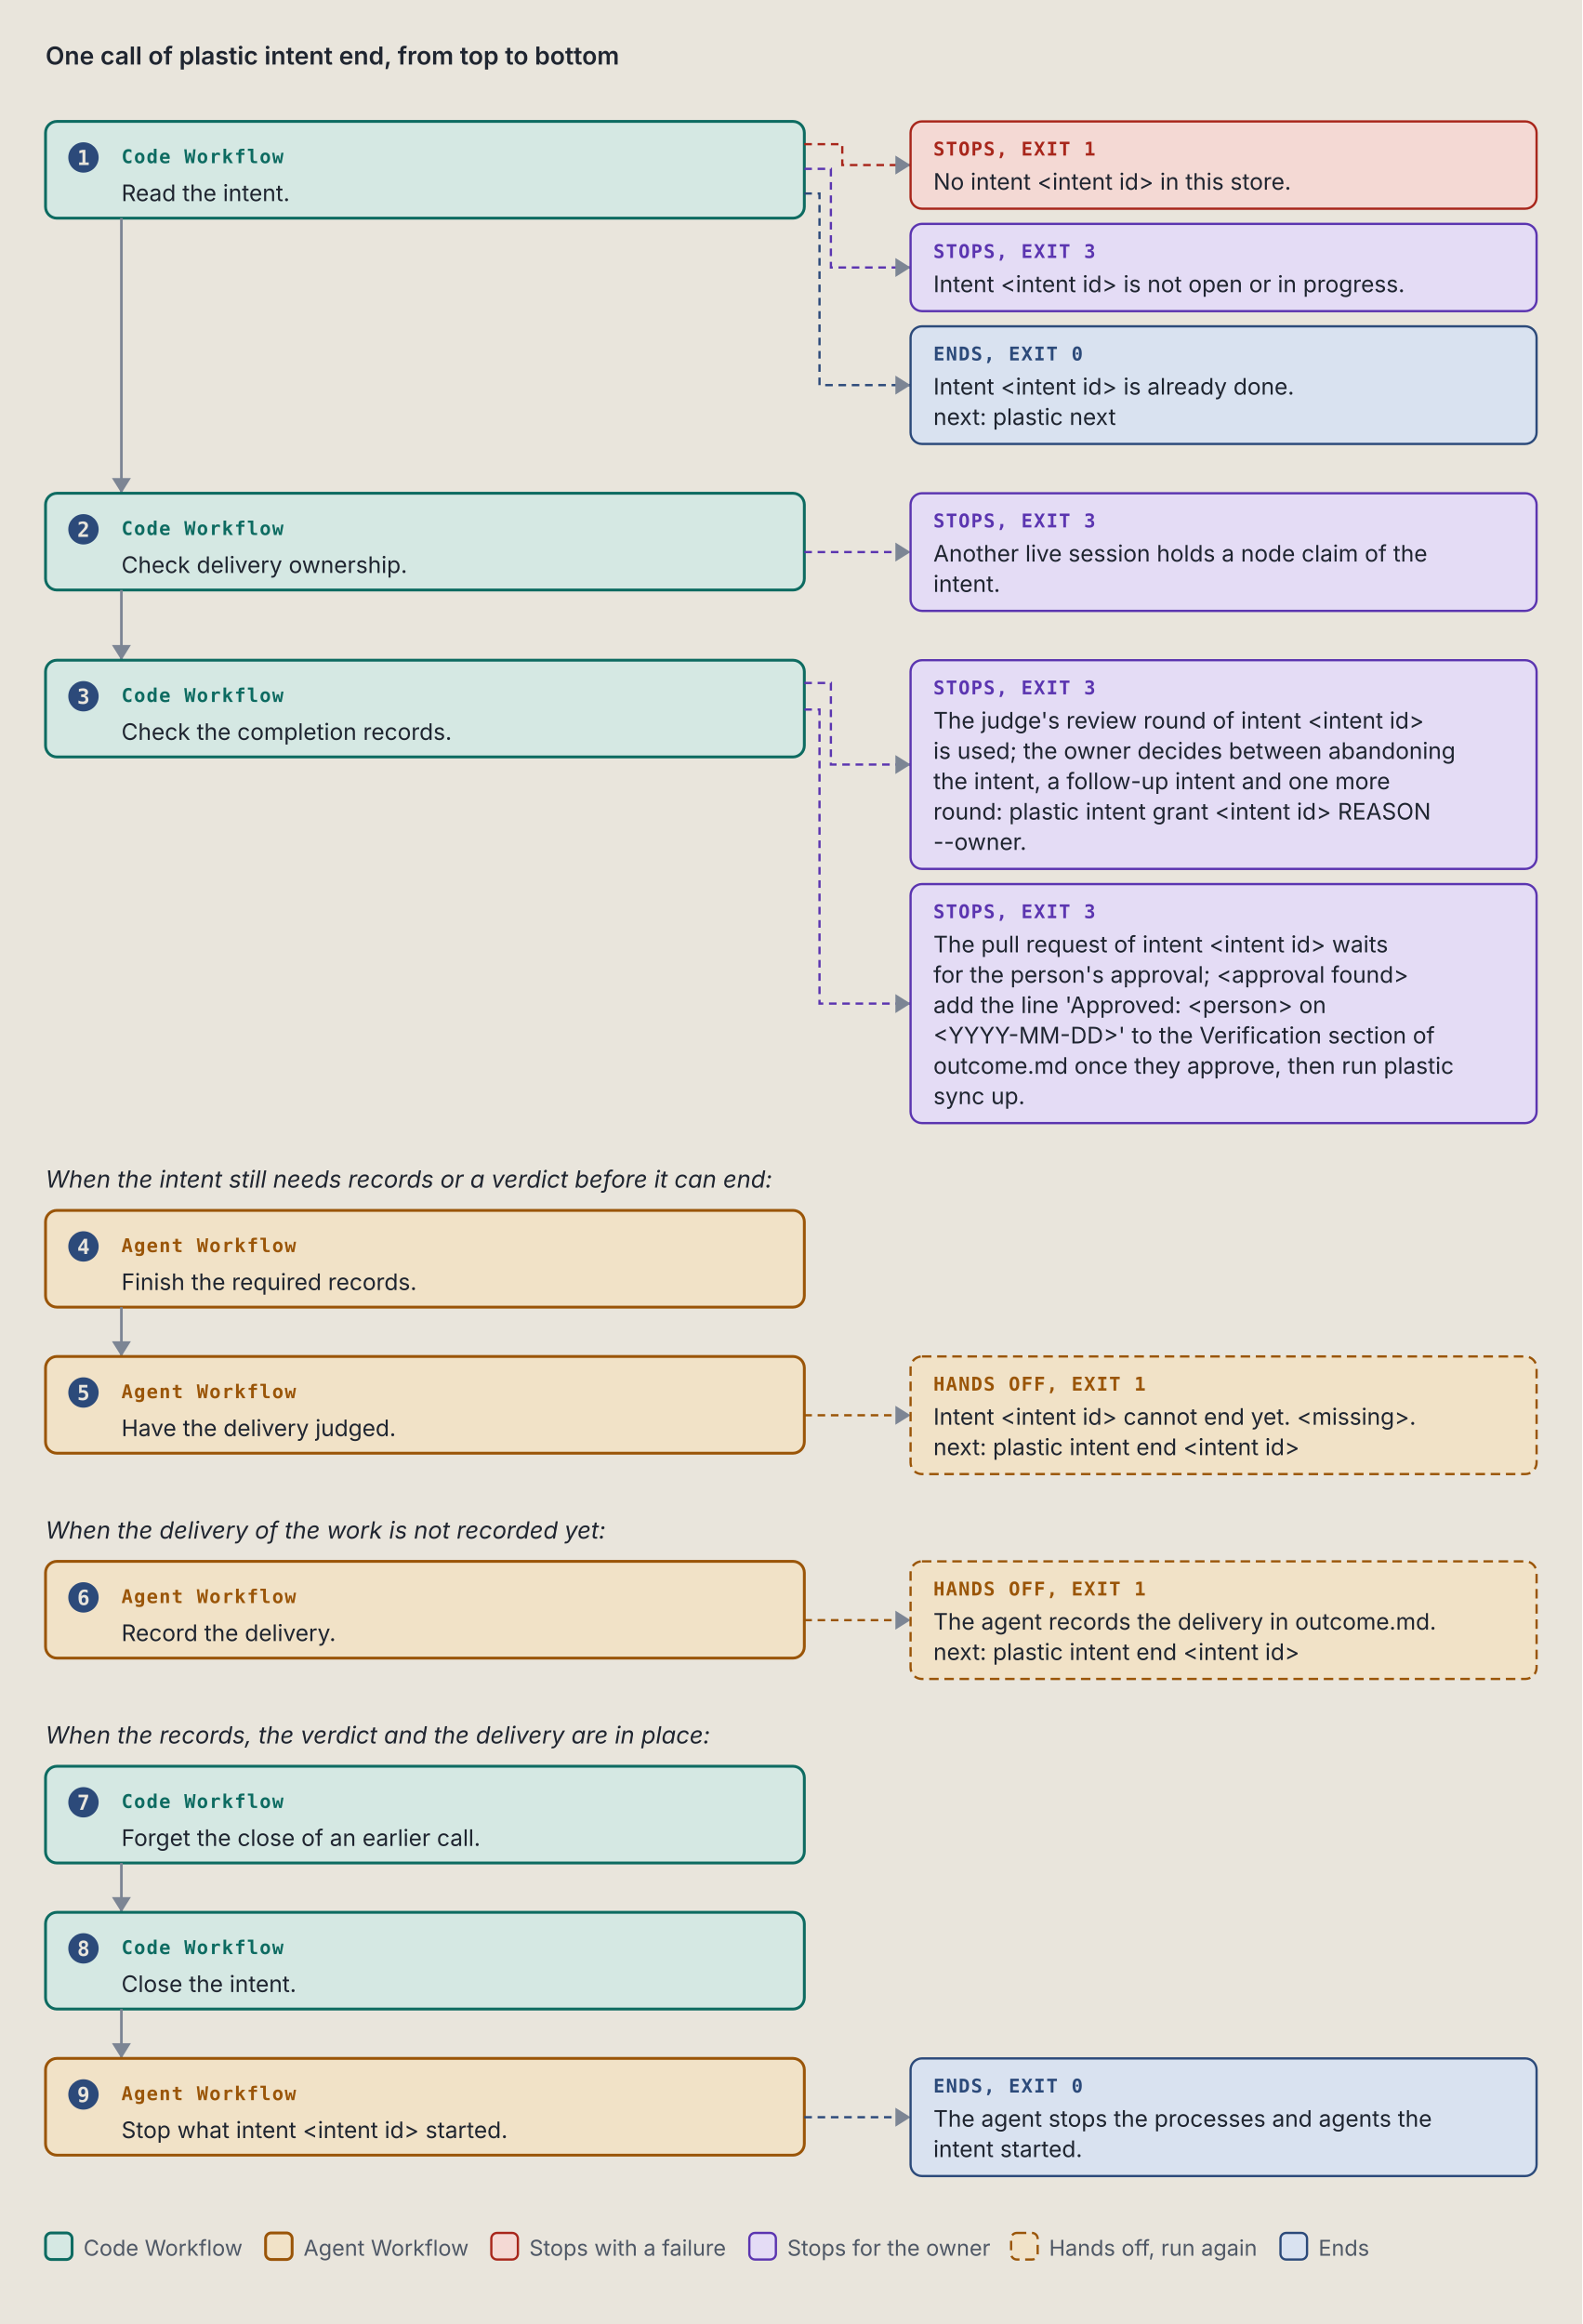
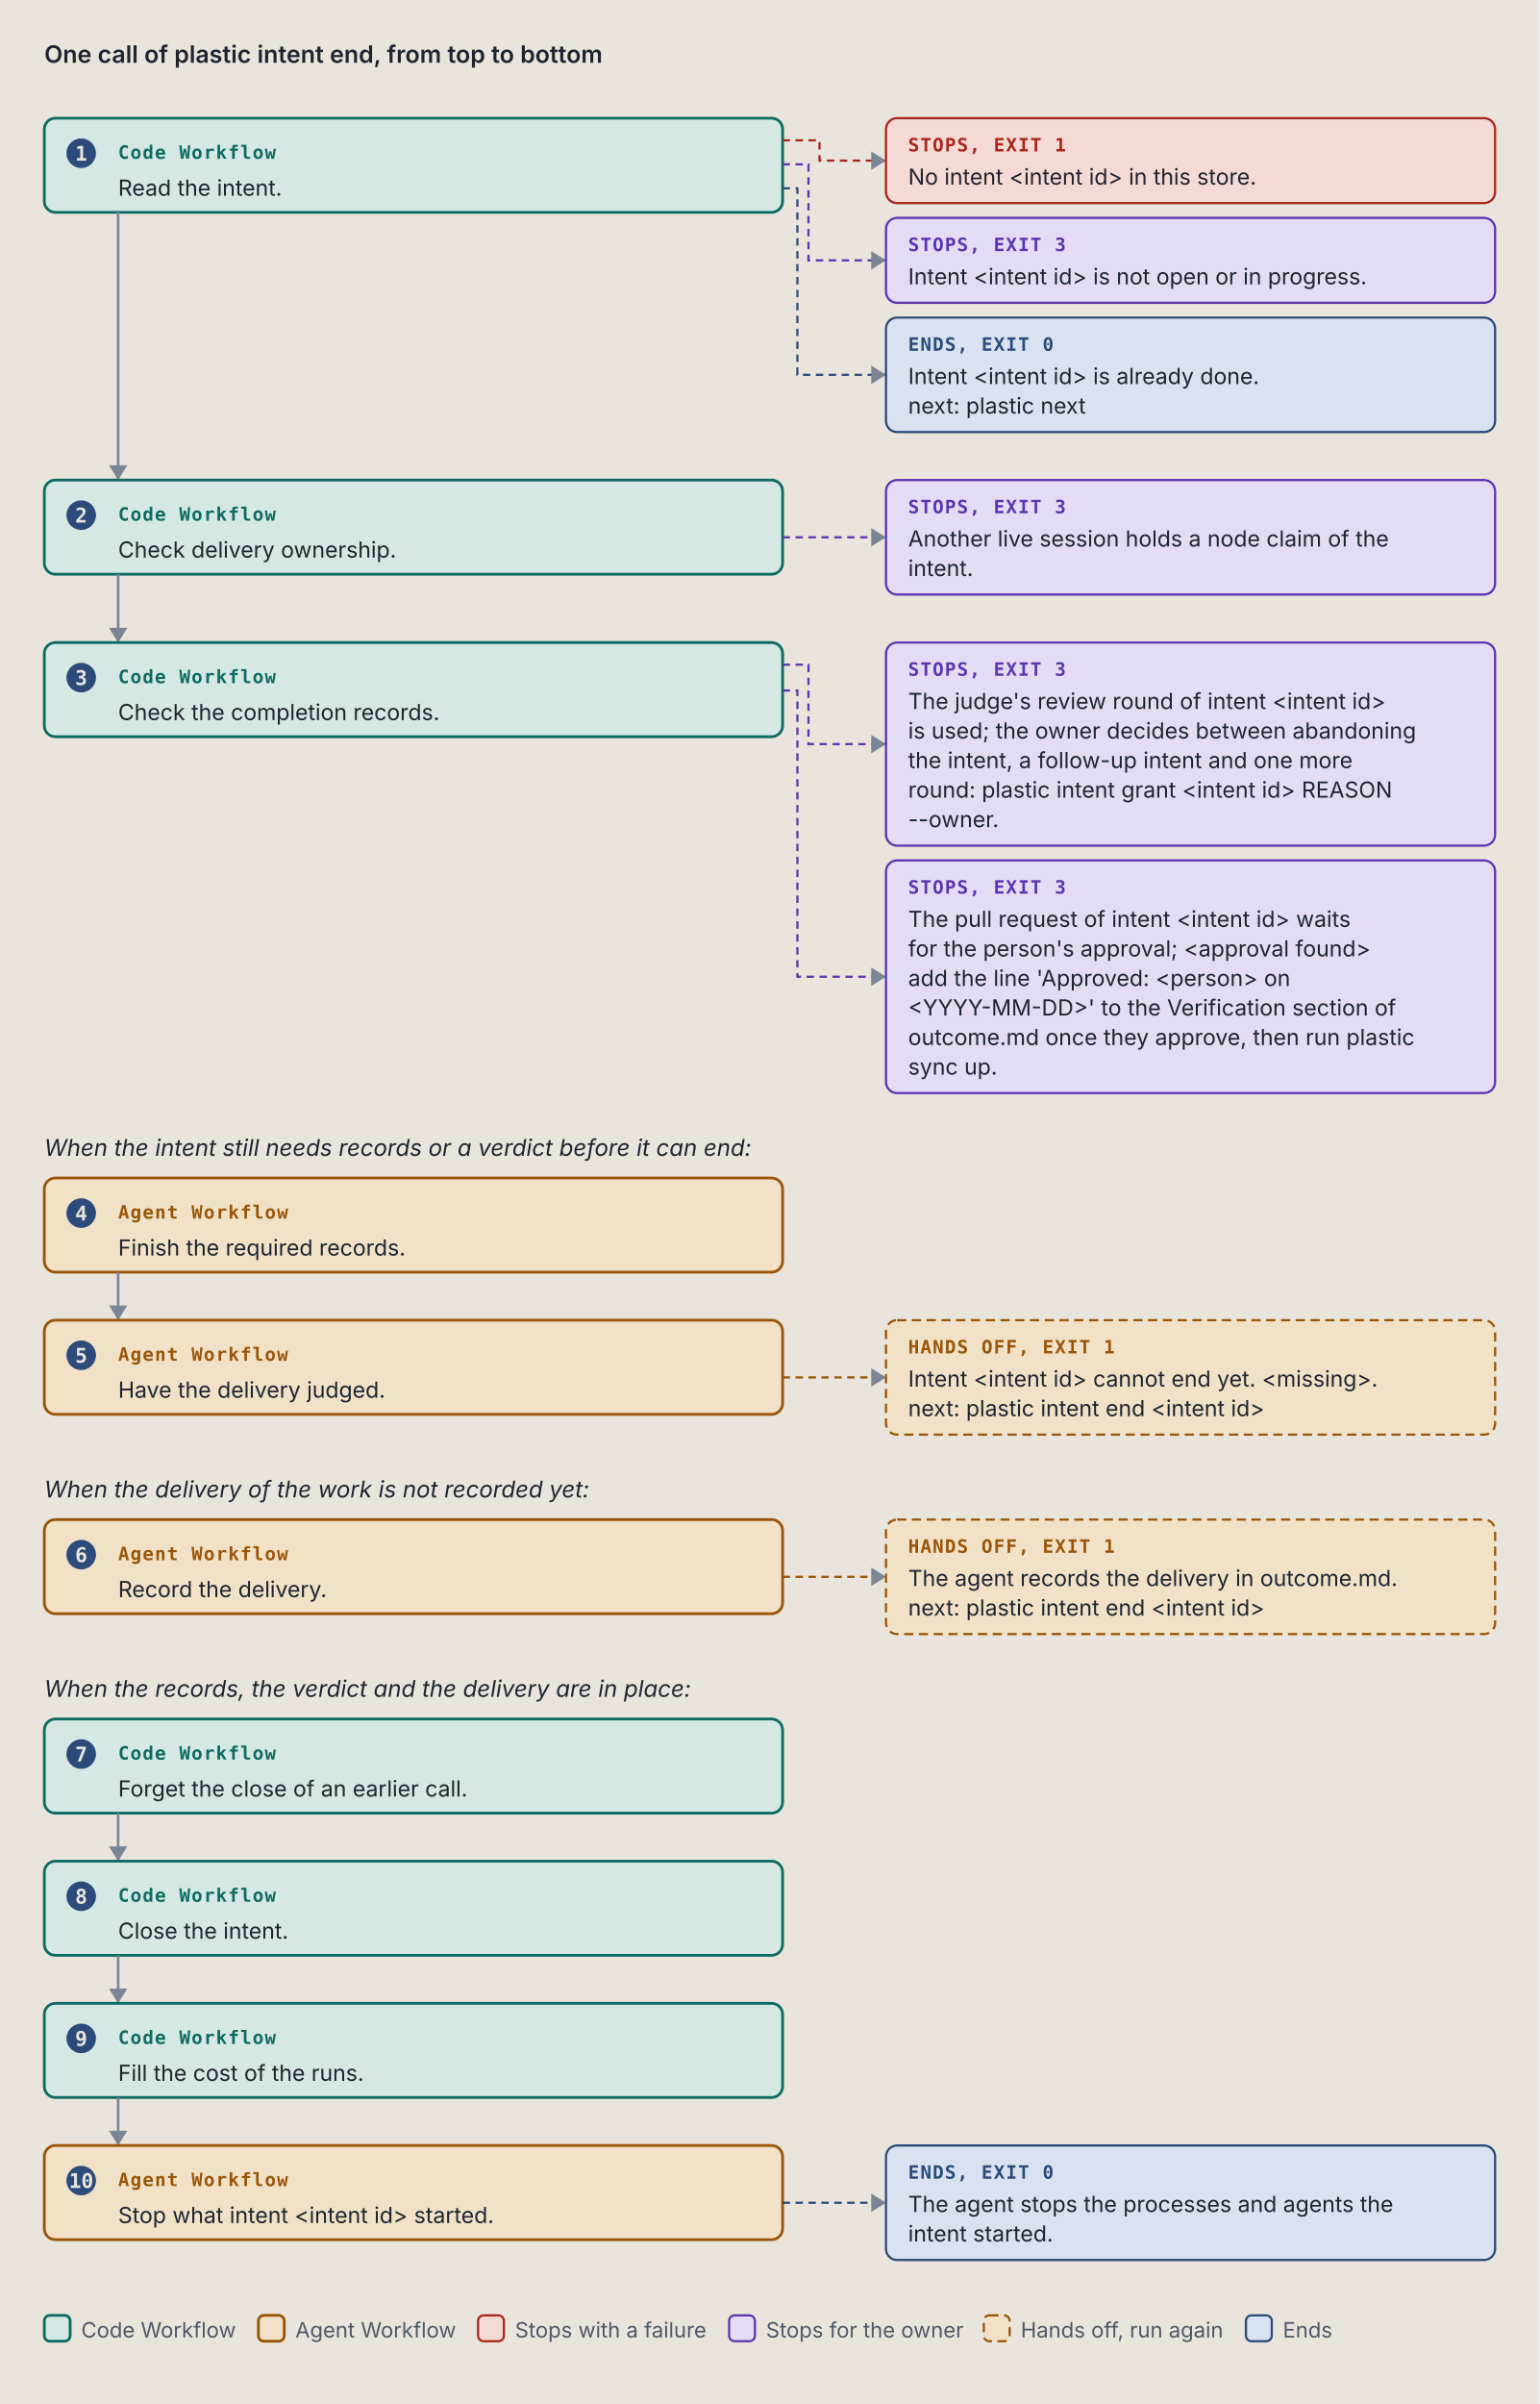
- <svg xmlns="http://www.w3.org/2000/svg" viewBox="0 0 834 1225" width="834" height="1225" role="img" xml:space="preserve">
+ <svg xmlns="http://www.w3.org/2000/svg" viewBox="0 0 834 1302" width="834" height="1302" role="img" xml:space="preserve">
  <style>.ground { fill: #e9e5dc; }
.card { fill: #f4f1ea; stroke: #7c8594; stroke-width: 1; }
.lane-code { fill: #d5e8e3; stroke: #0d6b61; stroke-width: 1.5; }
.lane-agent { fill: #f1e2c7; stroke: #9a5508; stroke-width: 1.5; }
.stop-refusal { fill: #e4dcf5; stroke: #5b35b0; stroke-width: 1.2; }
.stop-failure { fill: #f4d9d4; stroke: #a8261b; stroke-width: 1.2; }
.end { fill: #d9e2f0; stroke: #2c4a7a; stroke-width: 1.2; }
.stop-end { fill: #d9e2f0; stroke: #2c4a7a; stroke-width: 1.2; }
.stop-handoff { fill: #f1e2c7; stroke: #9a5508; stroke-width: 1.2; stroke-dasharray: 5 3; }
.wire-handoff { fill: none; stroke: #9a5508; stroke-width: 1.2; stroke-dasharray: 4 3; }
.wire-end { fill: none; stroke: #2c4a7a; stroke-width: 1.2; stroke-dasharray: 4 3; }
.tag-handoff { fill: #9a5508; }
.k { fill: #4f5866; font: 11.5px "IBM Plex Sans", system-ui, -apple-system, "Segoe UI", sans-serif; }
.way { fill: #1f2530; font: italic 12.5px "IBM Plex Sans", system-ui, -apple-system, "Segoe UI", sans-serif; }
.wire { fill: none; stroke: #7c8594; stroke-width: 1.4; }
.wire-read { fill: none; stroke: #7c8594; stroke-width: 1.4; stroke-dasharray: 5 3; }
.wire-refusal { fill: none; stroke: #5b35b0; stroke-width: 1.2; stroke-dasharray: 4 3; }
.wire-failure { fill: none; stroke: #a8261b; stroke-width: 1.2; stroke-dasharray: 4 3; }
.head { fill: #7c8594; }
.t { fill: #1f2530; font: 12px "IBM Plex Sans", system-ui, -apple-system, "Segoe UI", sans-serif; }
.tb { fill: #1f2530; font: 600 13px "IBM Plex Sans", system-ui, -apple-system, "Segoe UI", sans-serif; }
.tm { fill: #1f2530; font: 11.5px "IBM Plex Mono", ui-monospace, Menlo, Consolas, monospace; }
.tag { font: 600 10px "IBM Plex Mono", ui-monospace, Menlo, Consolas, monospace; letter-spacing: .06em; }
.tag-code { fill: #0d6b61; } .tag-agent { fill: #9a5508; } .tag-refusal { fill: #5b35b0; }
.tag-failure { fill: #a8261b; } .tag-end { fill: #2c4a7a; } .tag-muted { fill: #4f5866; }
.tm.tag-muted { font-size: 10.5px; }
.db { fill: #d9e2f0; stroke: #2c4a7a; stroke-width: 1.2; }
.codebox { fill: #f4f1ea; stroke: #7c8594; stroke-width: 1; }
.cx { fill: #1f2530; font: 12px "IBM Plex Mono", ui-monospace, Menlo, Consolas, monospace; white-space: pre; }
.cx-n { fill: #4f5866; font: 11px "IBM Plex Mono", ui-monospace, Menlo, Consolas, monospace; }
.cx-k { fill: #5b35b0; } .cx-s { fill: #9a5508; } .cx-y { fill: #0d6b61; }
.cx-w { fill: #2c4a7a; font-weight: 600; } .cx-t { fill: #a8261b; } .cx-c { fill: #4f5866; font-style: italic; }
.badge { fill: #2c4a7a; } .badge-t { fill: #e9e5dc; font: 600 11px "IBM Plex Mono", ui-monospace, Menlo, Consolas, monospace; }
.bracket { fill: none; stroke: #2c4a7a; stroke-width: 1.4; }
.term { fill: #16191e; stroke: #7c8594; stroke-width: 1; }
.term-t { fill: #e6e2d8; font: 12px "IBM Plex Mono", ui-monospace, Menlo, Consolas, monospace; }
.term-p { fill: #8fd18f; font: 12px "IBM Plex Mono", ui-monospace, Menlo, Consolas, monospace; }
.term-m { fill: #a3abb6; font: 12px "IBM Plex Mono", ui-monospace, Menlo, Consolas, monospace; }
.big { font: 700 36px "IBM Plex Mono", ui-monospace, Menlo, Consolas, monospace; }

@media (prefers-color-scheme: dark) {
.ground { fill: #171a1f; }
.card { fill: #20242b; stroke: #8a93a2; stroke-width: 1; }
.lane-code { fill: #173a36; stroke: #5cc4b4; stroke-width: 1.5; }
.lane-agent { fill: #3d2e17; stroke: #e5a95a; stroke-width: 1.5; }
.stop-refusal { fill: #2d2445; stroke: #b59cf2; stroke-width: 1.2; }
.stop-failure { fill: #45211e; stroke: #f2958a; stroke-width: 1.2; }
.end { fill: #1f2c42; stroke: #97b6e8; stroke-width: 1.2; }
.stop-end { fill: #1f2c42; stroke: #97b6e8; stroke-width: 1.2; }
.stop-handoff { fill: #3d2e17; stroke: #e5a95a; stroke-width: 1.2; stroke-dasharray: 5 3; }
.wire-handoff { fill: none; stroke: #e5a95a; stroke-width: 1.2; stroke-dasharray: 4 3; }
.wire-end { fill: none; stroke: #97b6e8; stroke-width: 1.2; stroke-dasharray: 4 3; }
.tag-handoff { fill: #e5a95a; }
.k { fill: #b3b9c3; font: 11.5px "IBM Plex Sans", system-ui, -apple-system, "Segoe UI", sans-serif; }
.way { fill: #e8e4da; font: italic 12.5px "IBM Plex Sans", system-ui, -apple-system, "Segoe UI", sans-serif; }
.wire { fill: none; stroke: #8a93a2; stroke-width: 1.4; }
.wire-read { fill: none; stroke: #8a93a2; stroke-width: 1.4; stroke-dasharray: 5 3; }
.wire-refusal { fill: none; stroke: #b59cf2; stroke-width: 1.2; stroke-dasharray: 4 3; }
.wire-failure { fill: none; stroke: #f2958a; stroke-width: 1.2; stroke-dasharray: 4 3; }
.head { fill: #8a93a2; }
.t { fill: #e8e4da; font: 12px "IBM Plex Sans", system-ui, -apple-system, "Segoe UI", sans-serif; }
.tb { fill: #e8e4da; font: 600 13px "IBM Plex Sans", system-ui, -apple-system, "Segoe UI", sans-serif; }
.tm { fill: #e8e4da; font: 11.5px "IBM Plex Mono", ui-monospace, Menlo, Consolas, monospace; }
.tag { font: 600 10px "IBM Plex Mono", ui-monospace, Menlo, Consolas, monospace; letter-spacing: .06em; }
.tag-code { fill: #5cc4b4; } .tag-agent { fill: #e5a95a; } .tag-refusal { fill: #b59cf2; }
.tag-failure { fill: #f2958a; } .tag-end { fill: #97b6e8; } .tag-muted { fill: #b3b9c3; }
.tm.tag-muted { font-size: 10.5px; }
.db { fill: #1f2c42; stroke: #97b6e8; stroke-width: 1.2; }
.codebox { fill: #20242b; stroke: #8a93a2; stroke-width: 1; }
.cx { fill: #e8e4da; font: 12px "IBM Plex Mono", ui-monospace, Menlo, Consolas, monospace; white-space: pre; }
.cx-n { fill: #b3b9c3; font: 11px "IBM Plex Mono", ui-monospace, Menlo, Consolas, monospace; }
.cx-k { fill: #b59cf2; } .cx-s { fill: #e5a95a; } .cx-y { fill: #5cc4b4; }
.cx-w { fill: #97b6e8; font-weight: 600; } .cx-t { fill: #f2958a; } .cx-c { fill: #b3b9c3; font-style: italic; }
.badge { fill: #97b6e8; } .badge-t { fill: #171a1f; font: 600 11px "IBM Plex Mono", ui-monospace, Menlo, Consolas, monospace; }
.bracket { fill: none; stroke: #97b6e8; stroke-width: 1.4; }
.term { fill: #16191e; stroke: #8a93a2; stroke-width: 1; }
.term-t { fill: #e6e2d8; font: 12px "IBM Plex Mono", ui-monospace, Menlo, Consolas, monospace; }
.term-p { fill: #8fd18f; font: 12px "IBM Plex Mono", ui-monospace, Menlo, Consolas, monospace; }
.term-m { fill: #a3abb6; font: 12px "IBM Plex Mono", ui-monospace, Menlo, Consolas, monospace; }
.big { font: 700 36px "IBM Plex Mono", ui-monospace, Menlo, Consolas, monospace; }
}</style>
  <rect width="100%" height="100%" class="ground" />
  <text x="24" y="34" class="tb" text-anchor="start">One call of plastic intent end, from top to bottom</text>
  <rect x="24" y="64" width="400" height="51" rx="6" class="lane-code" />
  <circle cx="44" cy="83" r="8" class="badge" />
  <text x="44" y="87" class="badge-t" text-anchor="middle">1</text>
  <text x="64" y="86" class="tag tag-code" text-anchor="start">Code Workflow</text>
  <text x="64" y="106" class="t" text-anchor="start">Read the intent.</text>
  <path d="M 424 76 L 444 76 L 444 87 L 480 87" class="wire-failure" />
  <path d="M 472 82 L 480 87 L 472 92 Z" class="head" />
  <rect x="480" y="64" width="330" height="46" rx="6" class="stop-failure" />
  <text x="492" y="82" class="tag tag-failure" text-anchor="start">STOPS, EXIT 1</text>
  <text x="492" y="100" class="t" text-anchor="start">No intent &lt;intent id&gt; in this store.</text>
  <path d="M 424 89 L 438 89 L 438 141 L 480 141" class="wire-refusal" />
  <path d="M 472 136 L 480 141 L 472 146 Z" class="head" />
  <rect x="480" y="118" width="330" height="46" rx="6" class="stop-refusal" />
  <text x="492" y="136" class="tag tag-refusal" text-anchor="start">STOPS, EXIT 3</text>
  <text x="492" y="154" class="t" text-anchor="start">Intent &lt;intent id&gt; is not open or in progress.</text>
  <path d="M 424 102 L 432 102 L 432 203 L 480 203" class="wire-end" />
  <path d="M 472 198 L 480 203 L 472 208 Z" class="head" />
  <rect x="480" y="172" width="330" height="62" rx="6" class="stop-end" />
  <text x="492" y="190" class="tag tag-end" text-anchor="start">ENDS, EXIT 0</text>
  <text x="492" y="208" class="t" text-anchor="start">Intent &lt;intent id&gt; is already done.</text>
  <text x="492" y="224" class="t" text-anchor="start">next: plastic next</text>
  <path d="M 64 115 L 64 260" class="wire" />
  <path d="M 59 252 L 64 260 L 69 252 Z" class="head" />
  <rect x="24" y="260" width="400" height="51" rx="6" class="lane-code" />
  <circle cx="44" cy="279" r="8" class="badge" />
  <text x="44" y="283" class="badge-t" text-anchor="middle">2</text>
  <text x="64" y="282" class="tag tag-code" text-anchor="start">Code Workflow</text>
  <text x="64" y="302" class="t" text-anchor="start">Check delivery ownership.</text>
  <path d="M 424 291 L 480 291" class="wire-refusal" />
  <path d="M 472 286 L 480 291 L 472 296 Z" class="head" />
  <rect x="480" y="260" width="330" height="62" rx="6" class="stop-refusal" />
  <text x="492" y="278" class="tag tag-refusal" text-anchor="start">STOPS, EXIT 3</text>
  <text x="492" y="296" class="t" text-anchor="start">Another live session holds a node claim of the</text>
  <text x="492" y="312" class="t" text-anchor="start">intent.</text>
  <path d="M 64 311 L 64 348" class="wire" />
  <path d="M 59 340 L 64 348 L 69 340 Z" class="head" />
  <rect x="24" y="348" width="400" height="51" rx="6" class="lane-code" />
  <circle cx="44" cy="367" r="8" class="badge" />
  <text x="44" y="371" class="badge-t" text-anchor="middle">3</text>
  <text x="64" y="370" class="tag tag-code" text-anchor="start">Code Workflow</text>
  <text x="64" y="390" class="t" text-anchor="start">Check the completion records.</text>
  <path d="M 424 360 L 438 360 L 438 403 L 480 403" class="wire-refusal" />
  <path d="M 472 398 L 480 403 L 472 408 Z" class="head" />
  <rect x="480" y="348" width="330" height="110" rx="6" class="stop-refusal" />
  <text x="492" y="366" class="tag tag-refusal" text-anchor="start">STOPS, EXIT 3</text>
  <text x="492" y="384" class="t" text-anchor="start">The judge's review round of intent &lt;intent id&gt;</text>
  <text x="492" y="400" class="t" text-anchor="start">is used; the owner decides between abandoning</text>
  <text x="492" y="416" class="t" text-anchor="start">the intent, a follow-up intent and one more</text>
  <text x="492" y="432" class="t" text-anchor="start">round: plastic intent grant &lt;intent id&gt; REASON</text>
  <text x="492" y="448" class="t" text-anchor="start">--owner.</text>
  <path d="M 424 374 L 432 374 L 432 529 L 480 529" class="wire-refusal" />
  <path d="M 472 524 L 480 529 L 472 534 Z" class="head" />
  <rect x="480" y="466" width="330" height="126" rx="6" class="stop-refusal" />
  <text x="492" y="484" class="tag tag-refusal" text-anchor="start">STOPS, EXIT 3</text>
  <text x="492" y="502" class="t" text-anchor="start">The pull request of intent &lt;intent id&gt; waits</text>
  <text x="492" y="518" class="t" text-anchor="start">for the person's approval; &lt;approval found&gt;</text>
  <text x="492" y="534" class="t" text-anchor="start">add the line 'Approved: &lt;person&gt; on</text>
  <text x="492" y="550" class="t" text-anchor="start">&lt;YYYY-MM-DD&gt;' to the Verification section of</text>
  <text x="492" y="566" class="t" text-anchor="start">outcome.md once they approve, then run plastic</text>
  <text x="492" y="582" class="t" text-anchor="start">sync up.</text>
  <text x="24" y="626" class="way" text-anchor="start">When the intent still needs records or a verdict before it can end:</text>
  <rect x="24" y="638" width="400" height="51" rx="6" class="lane-agent" />
  <circle cx="44" cy="657" r="8" class="badge" />
  <text x="44" y="661" class="badge-t" text-anchor="middle">4</text>
  <text x="64" y="660" class="tag tag-agent" text-anchor="start">Agent Workflow</text>
  <text x="64" y="680" class="t" text-anchor="start">Finish the required records.</text>
  <path d="M 64 689 L 64 715" class="wire" />
  <path d="M 59 707 L 64 715 L 69 707 Z" class="head" />
  <rect x="24" y="715" width="400" height="51" rx="6" class="lane-agent" />
  <circle cx="44" cy="734" r="8" class="badge" />
  <text x="44" y="738" class="badge-t" text-anchor="middle">5</text>
  <text x="64" y="737" class="tag tag-agent" text-anchor="start">Agent Workflow</text>
  <text x="64" y="757" class="t" text-anchor="start">Have the delivery judged.</text>
  <path d="M 424 746 L 480 746" class="wire-handoff" />
  <path d="M 472 741 L 480 746 L 472 751 Z" class="head" />
  <rect x="480" y="715" width="330" height="62" rx="6" class="stop-handoff" />
  <text x="492" y="733" class="tag tag-handoff" text-anchor="start">HANDS OFF, EXIT 1</text>
  <text x="492" y="751" class="t" text-anchor="start">Intent &lt;intent id&gt; cannot end yet. &lt;missing&gt;.</text>
  <text x="492" y="767" class="t" text-anchor="start">next: plastic intent end &lt;intent id&gt;</text>
  <text x="24" y="811" class="way" text-anchor="start">When the delivery of the work is not recorded yet:</text>
  <rect x="24" y="823" width="400" height="51" rx="6" class="lane-agent" />
  <circle cx="44" cy="842" r="8" class="badge" />
  <text x="44" y="846" class="badge-t" text-anchor="middle">6</text>
  <text x="64" y="845" class="tag tag-agent" text-anchor="start">Agent Workflow</text>
  <text x="64" y="865" class="t" text-anchor="start">Record the delivery.</text>
  <path d="M 424 854 L 480 854" class="wire-handoff" />
  <path d="M 472 849 L 480 854 L 472 859 Z" class="head" />
  <rect x="480" y="823" width="330" height="62" rx="6" class="stop-handoff" />
  <text x="492" y="841" class="tag tag-handoff" text-anchor="start">HANDS OFF, EXIT 1</text>
  <text x="492" y="859" class="t" text-anchor="start">The agent records the delivery in outcome.md.</text>
  <text x="492" y="875" class="t" text-anchor="start">next: plastic intent end &lt;intent id&gt;</text>
  <text x="24" y="919" class="way" text-anchor="start">When the records, the verdict and the delivery are in place:</text>
  <rect x="24" y="931" width="400" height="51" rx="6" class="lane-code" />
  <circle cx="44" cy="950" r="8" class="badge" />
  <text x="44" y="954" class="badge-t" text-anchor="middle">7</text>
  <text x="64" y="953" class="tag tag-code" text-anchor="start">Code Workflow</text>
  <text x="64" y="973" class="t" text-anchor="start">Forget the close of an earlier call.</text>
  <path d="M 64 982 L 64 1008" class="wire" />
  <path d="M 59 1000 L 64 1008 L 69 1000 Z" class="head" />
  <rect x="24" y="1008" width="400" height="51" rx="6" class="lane-code" />
  <circle cx="44" cy="1027" r="8" class="badge" />
  <text x="44" y="1031" class="badge-t" text-anchor="middle">8</text>
  <text x="64" y="1030" class="tag tag-code" text-anchor="start">Code Workflow</text>
  <text x="64" y="1050" class="t" text-anchor="start">Close the intent.</text>
  <path d="M 64 1059 L 64 1085" class="wire" />
  <path d="M 59 1077 L 64 1085 L 69 1077 Z" class="head" />
-   <rect x="24" y="1085" width="400" height="51" rx="6" class="lane-agent" />
+   <rect x="24" y="1085" width="400" height="51" rx="6" class="lane-code" />
  <circle cx="44" cy="1104" r="8" class="badge" />
  <text x="44" y="1108" class="badge-t" text-anchor="middle">9</text>
-   <text x="64" y="1107" class="tag tag-agent" text-anchor="start">Agent Workflow</text>
-   <text x="64" y="1127" class="t" text-anchor="start">Stop what intent &lt;intent id&gt; started.</text>
-   <path d="M 424 1116 L 480 1116" class="wire-end" />
-   <path d="M 472 1111 L 480 1116 L 472 1121 Z" class="head" />
-   <rect x="480" y="1085" width="330" height="62" rx="6" class="stop-end" />
-   <text x="492" y="1103" class="tag tag-end" text-anchor="start">ENDS, EXIT 0</text>
-   <text x="492" y="1121" class="t" text-anchor="start">The agent stops the processes and agents the</text>
-   <text x="492" y="1137" class="t" text-anchor="start">intent started.</text>
-   <rect x="24" y="1177" width="14" height="14" rx="3" class="lane-code" />
-   <text x="44" y="1189" class="k" text-anchor="start">Code Workflow</text>
-   <rect x="140" y="1177" width="14" height="14" rx="3" class="lane-agent" />
-   <text x="160" y="1189" class="k" text-anchor="start">Agent Workflow</text>
-   <rect x="259" y="1177" width="14" height="14" rx="3" class="stop-failure" />
-   <text x="279" y="1189" class="k" text-anchor="start">Stops with a failure</text>
-   <rect x="395" y="1177" width="14" height="14" rx="3" class="stop-refusal" />
-   <text x="415" y="1189" class="k" text-anchor="start">Stops for the owner</text>
-   <rect x="533" y="1177" width="14" height="14" rx="3" class="stop-handoff" />
-   <text x="553" y="1189" class="k" text-anchor="start">Hands off, run again</text>
-   <rect x="675" y="1177" width="14" height="14" rx="3" class="stop-end" />
-   <text x="695" y="1189" class="k" text-anchor="start">Ends</text>
+   <text x="64" y="1107" class="tag tag-code" text-anchor="start">Code Workflow</text>
+   <text x="64" y="1127" class="t" text-anchor="start">Fill the cost of the runs.</text>
+   <path d="M 64 1136 L 64 1162" class="wire" />
+   <path d="M 59 1154 L 64 1162 L 69 1154 Z" class="head" />
+   <rect x="24" y="1162" width="400" height="51" rx="6" class="lane-agent" />
+   <circle cx="44" cy="1181" r="8" class="badge" />
+   <text x="44" y="1185" class="badge-t" text-anchor="middle">10</text>
+   <text x="64" y="1184" class="tag tag-agent" text-anchor="start">Agent Workflow</text>
+   <text x="64" y="1204" class="t" text-anchor="start">Stop what intent &lt;intent id&gt; started.</text>
+   <path d="M 424 1193 L 480 1193" class="wire-end" />
+   <path d="M 472 1188 L 480 1193 L 472 1198 Z" class="head" />
+   <rect x="480" y="1162" width="330" height="62" rx="6" class="stop-end" />
+   <text x="492" y="1180" class="tag tag-end" text-anchor="start">ENDS, EXIT 0</text>
+   <text x="492" y="1198" class="t" text-anchor="start">The agent stops the processes and agents the</text>
+   <text x="492" y="1214" class="t" text-anchor="start">intent started.</text>
+   <rect x="24" y="1254" width="14" height="14" rx="3" class="lane-code" />
+   <text x="44" y="1266" class="k" text-anchor="start">Code Workflow</text>
+   <rect x="140" y="1254" width="14" height="14" rx="3" class="lane-agent" />
+   <text x="160" y="1266" class="k" text-anchor="start">Agent Workflow</text>
+   <rect x="259" y="1254" width="14" height="14" rx="3" class="stop-failure" />
+   <text x="279" y="1266" class="k" text-anchor="start">Stops with a failure</text>
+   <rect x="395" y="1254" width="14" height="14" rx="3" class="stop-refusal" />
+   <text x="415" y="1266" class="k" text-anchor="start">Stops for the owner</text>
+   <rect x="533" y="1254" width="14" height="14" rx="3" class="stop-handoff" />
+   <text x="553" y="1266" class="k" text-anchor="start">Hands off, run again</text>
+   <rect x="675" y="1254" width="14" height="14" rx="3" class="stop-end" />
+   <text x="695" y="1266" class="k" text-anchor="start">Ends</text>
</svg>
